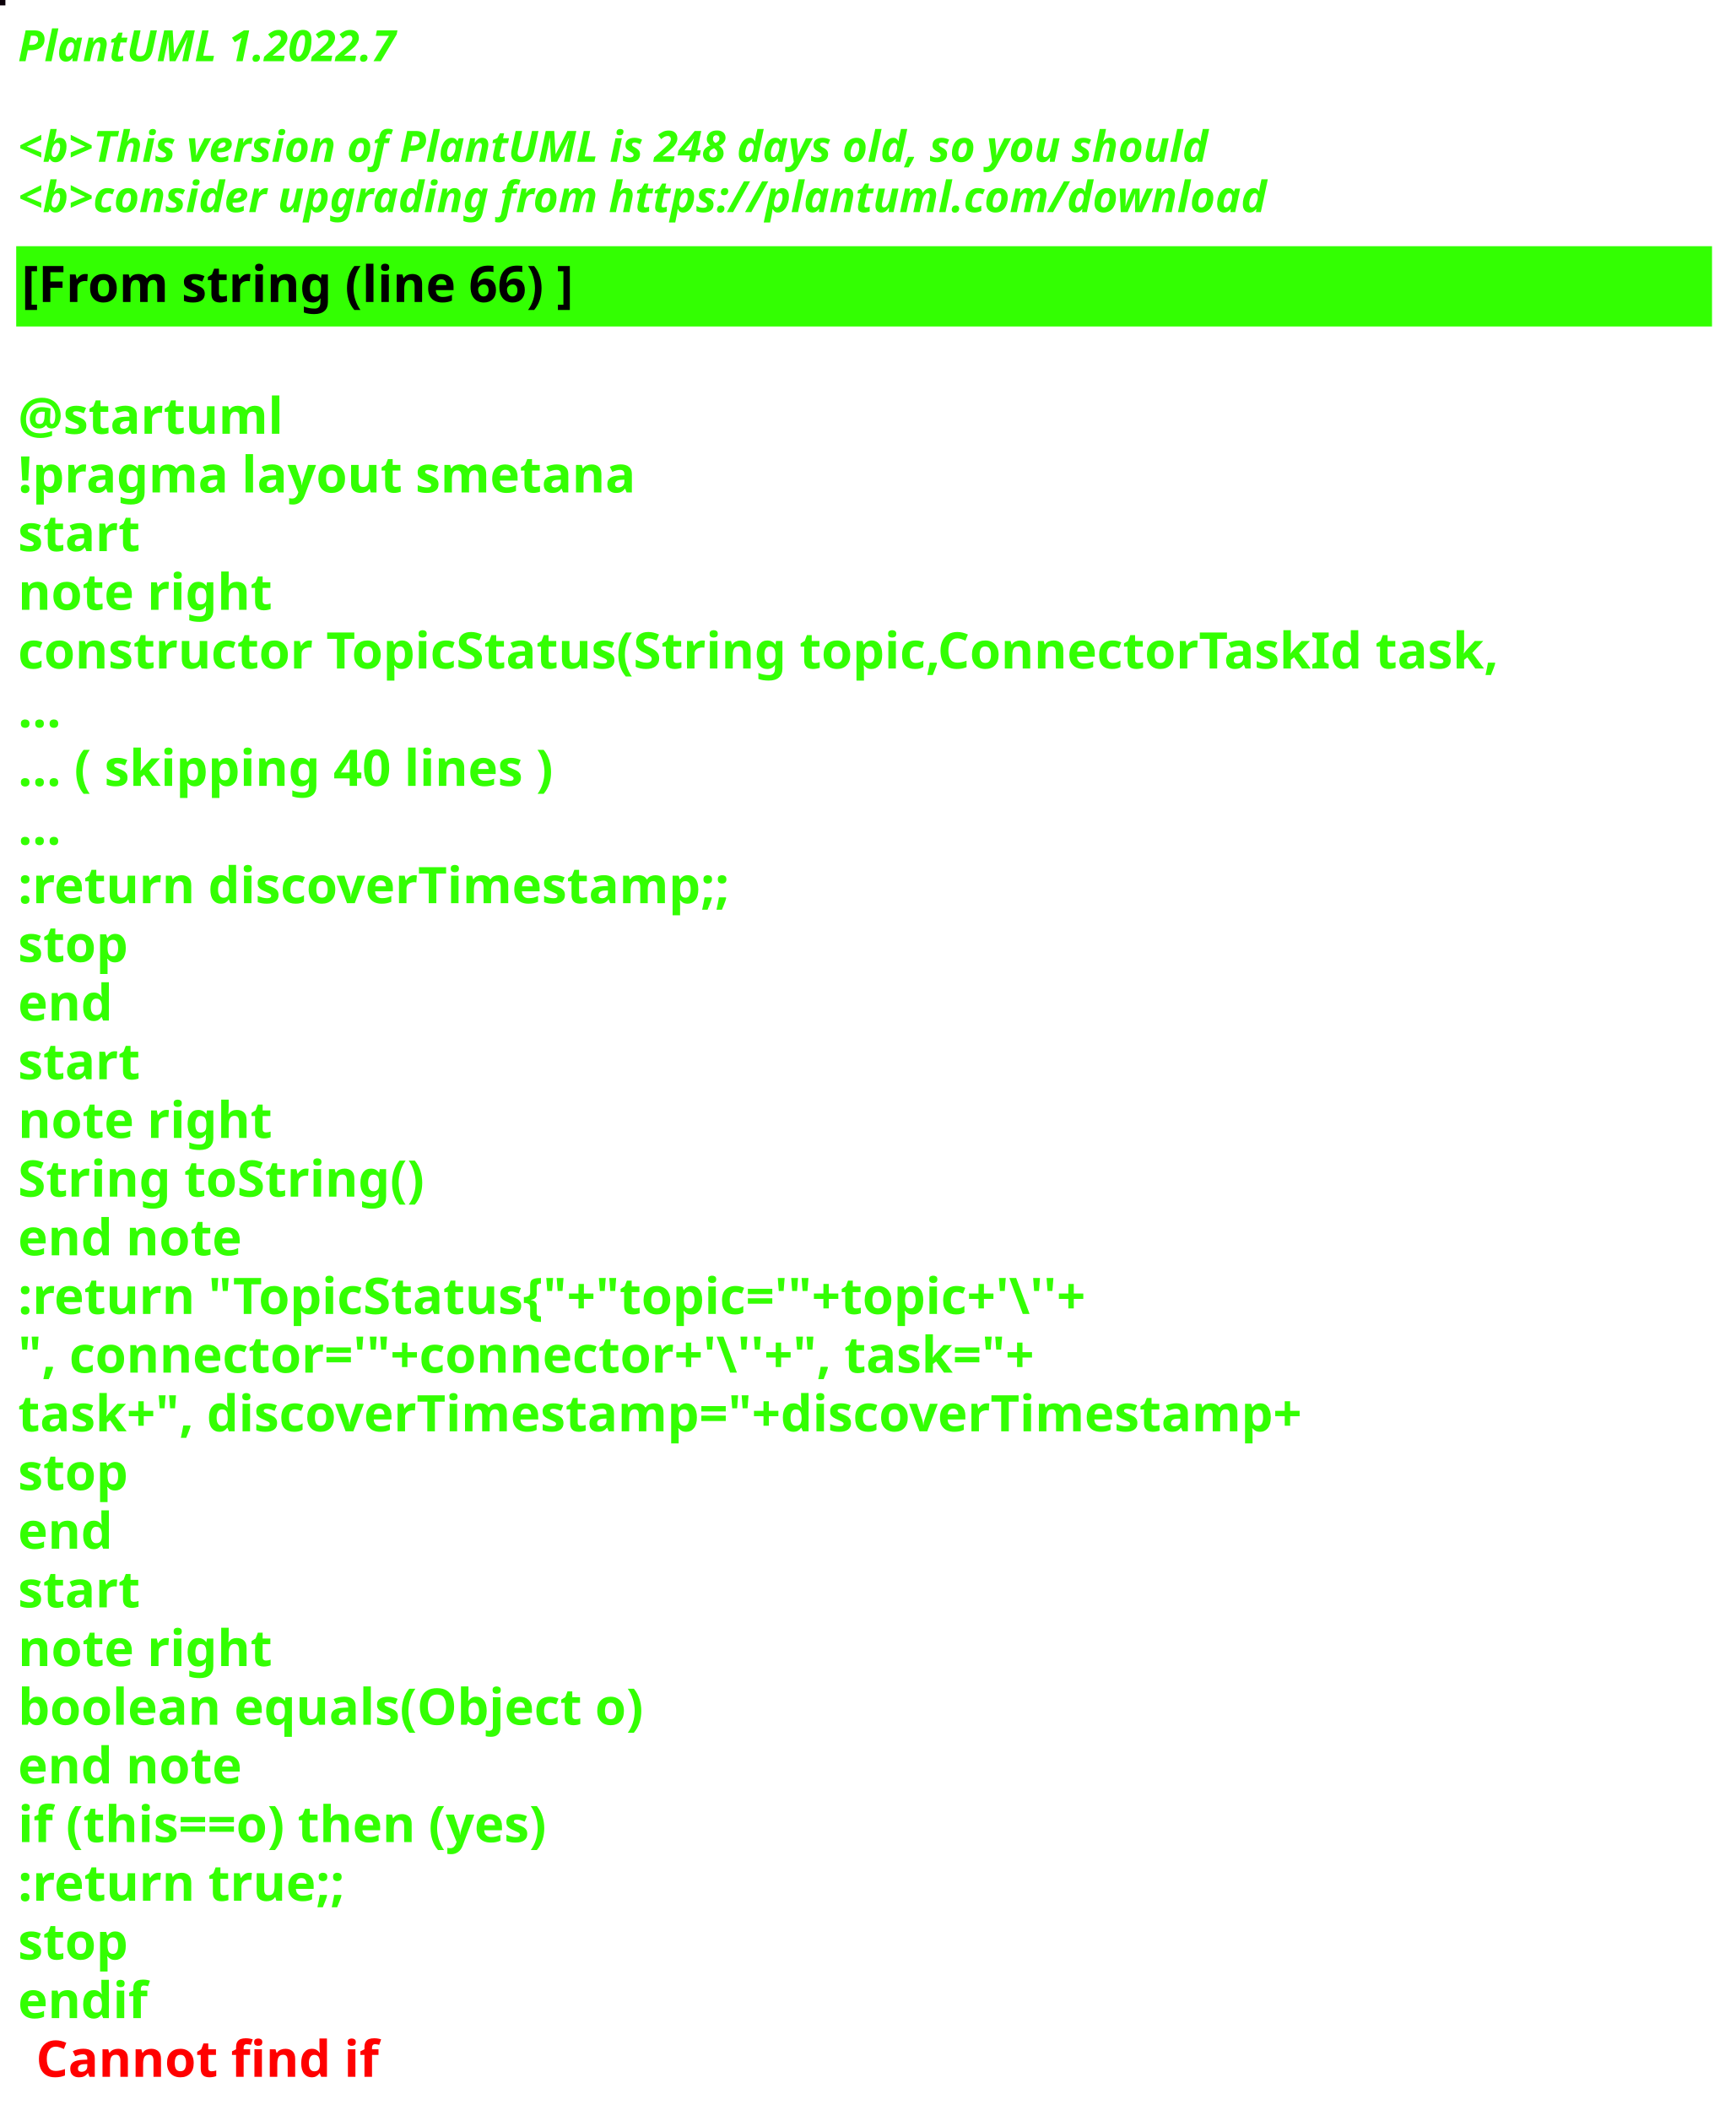
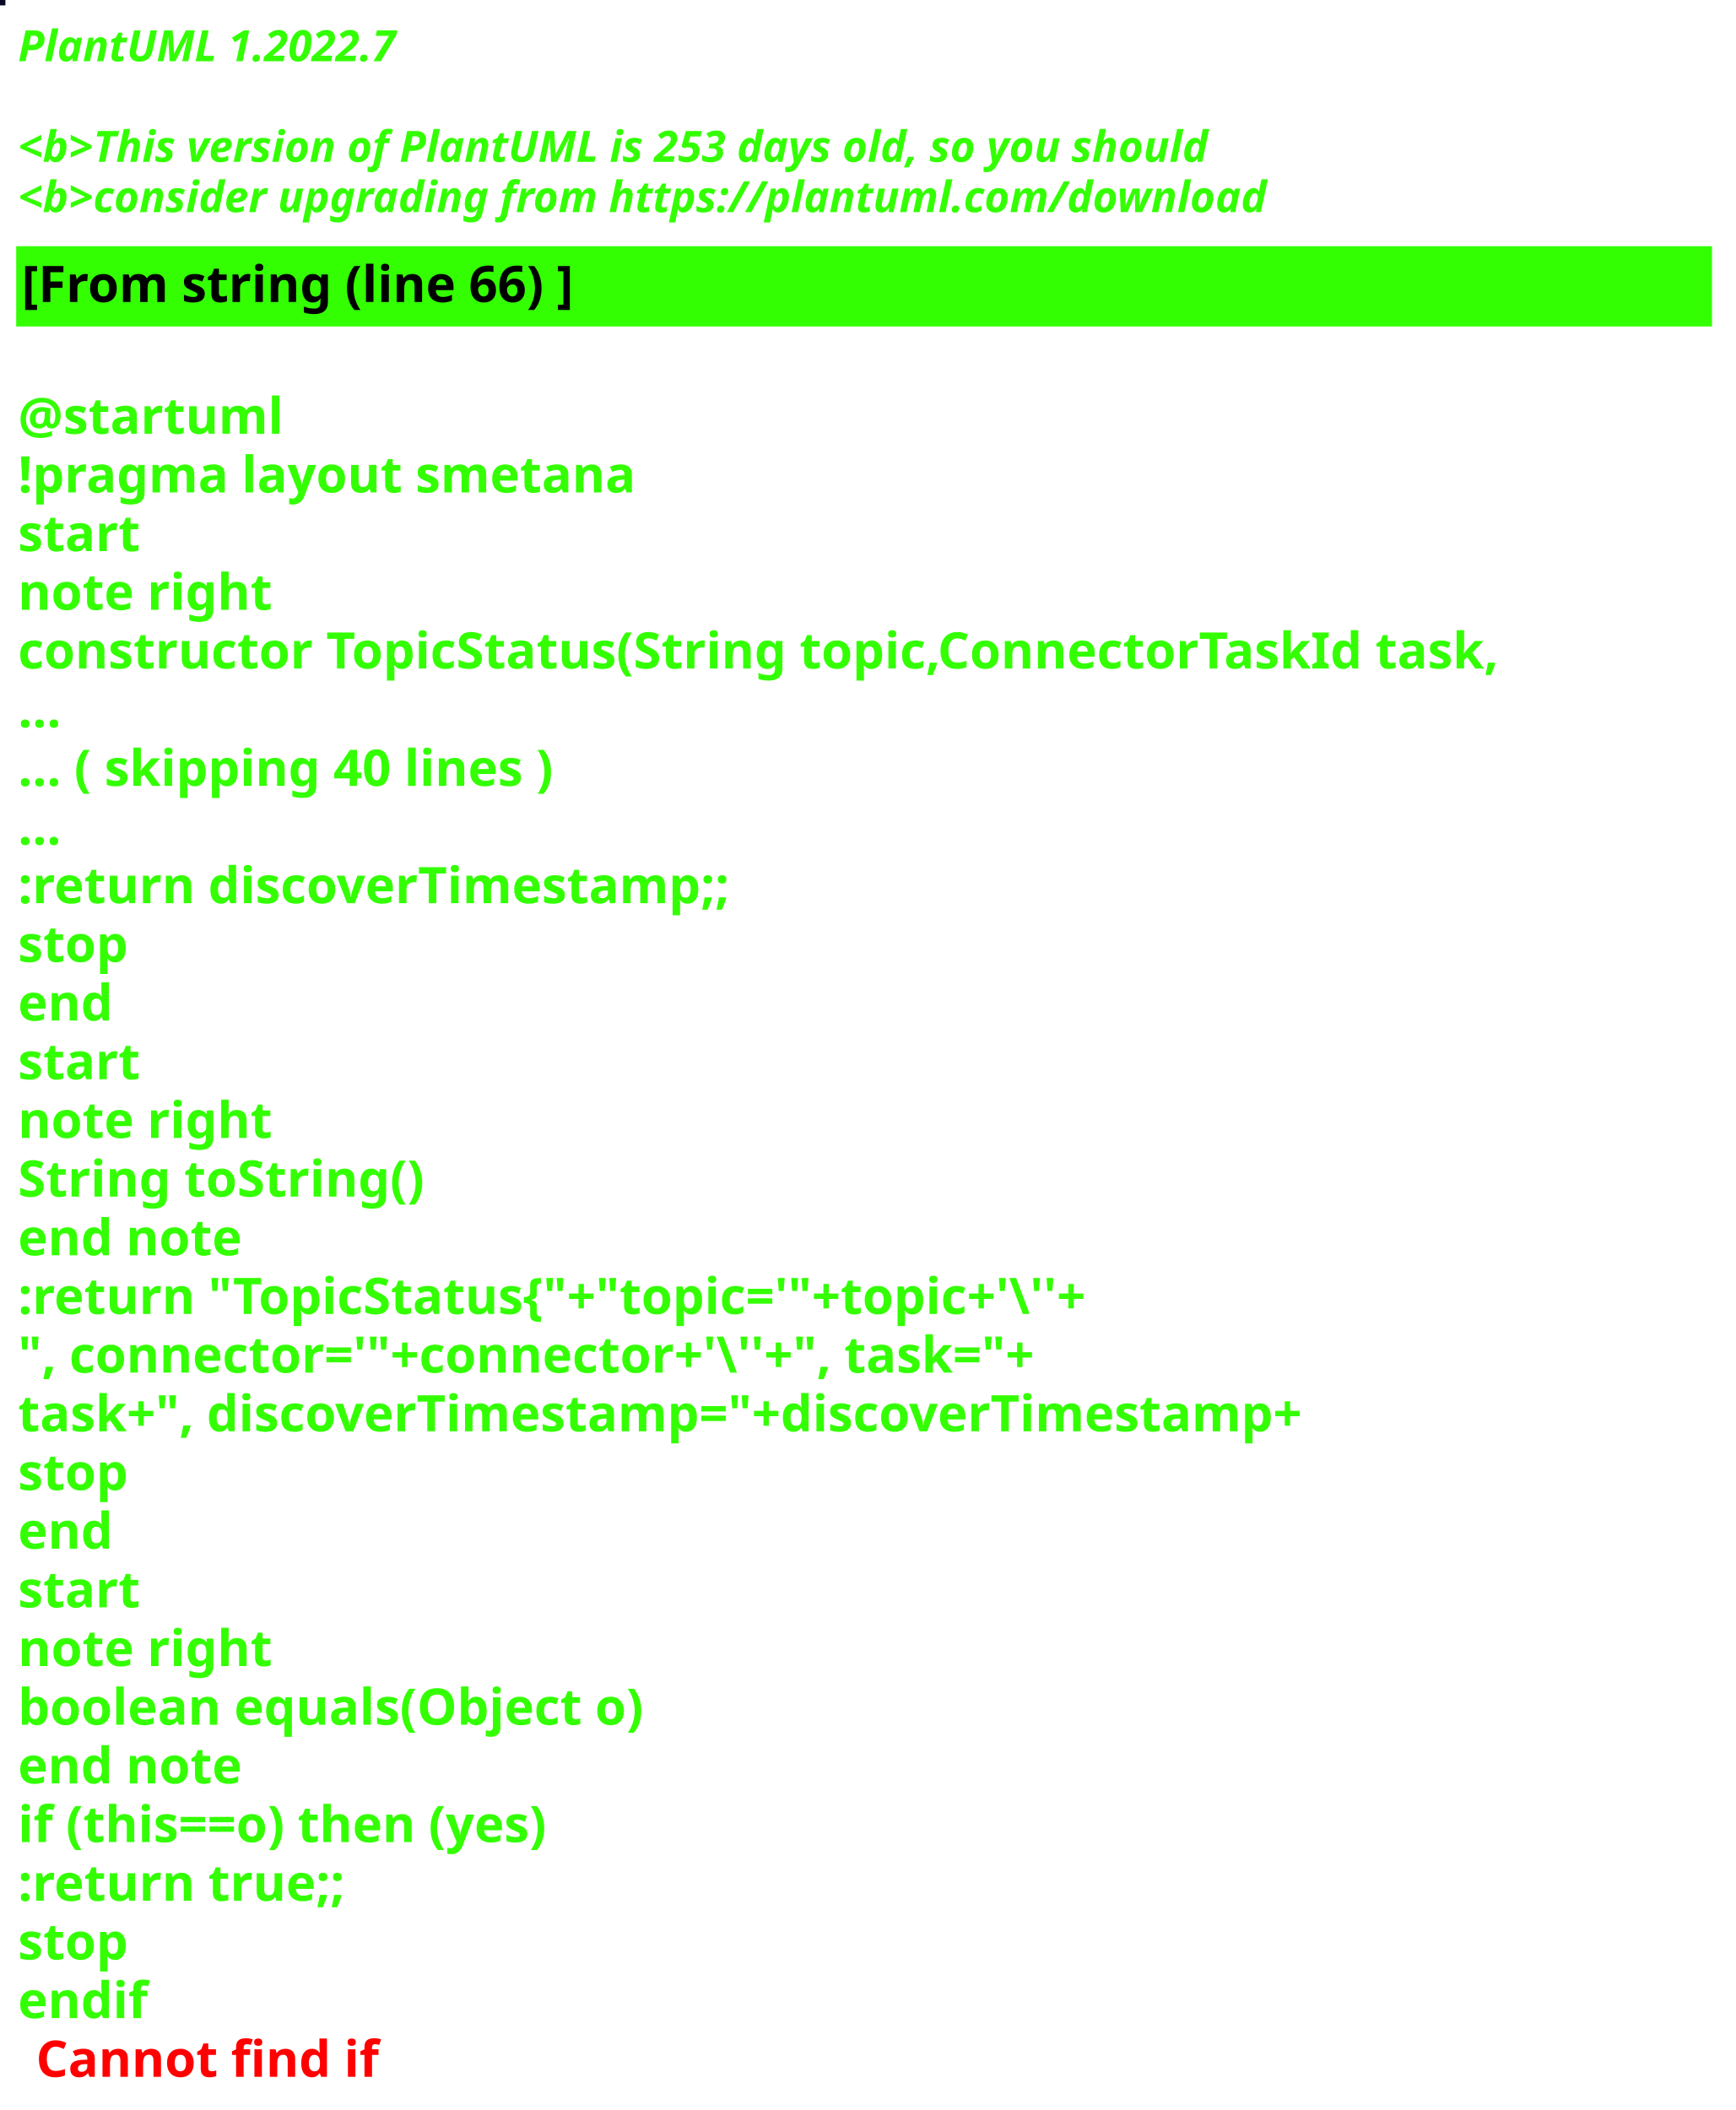
<svg xmlns="http://www.w3.org/2000/svg" contentStyleType="text/css" height="586px" preserveAspectRatio="none" style="width:482px;height:586px;background:#000000;" version="1.1" viewBox="0 0 482 586" width="482px" zoomAndPan="magnify">
  <defs />
  <g>
-     <rect fill="#0B0109" height="1" style="stroke:#0B0109;stroke-width:1.0;" width="1" x="0" y="0" />
+     <rect fill="#090A22" height="1" style="stroke:#090A22;stroke-width:1.0;" width="1" x="0" y="0" />
    <text fill="#33FF02" font-family="sans-serif" font-size="12" font-style="italic" font-weight="bold" lengthAdjust="spacing" textLength="127" x="5" y="17">PlantUML 1.2022.7</text>
    <text fill="#33FF02" font-family="sans-serif" font-size="12" font-style="italic" font-weight="bold" lengthAdjust="spacing" textLength="4" x="5" y="30.969"> </text>
-     <text fill="#33FF02" font-family="sans-serif" font-size="12" font-style="italic" font-weight="bold" lengthAdjust="spacing" textLength="399" x="5" y="44.938">&lt;b&gt;This version of PlantUML is 248 days old, so you should</text>
+     <text fill="#33FF02" font-family="sans-serif" font-size="12" font-style="italic" font-weight="bold" lengthAdjust="spacing" textLength="399" x="5" y="44.938">&lt;b&gt;This version of PlantUML is 253 days old, so you should</text>
    <text fill="#33FF02" font-family="sans-serif" font-size="12" font-style="italic" font-weight="bold" lengthAdjust="spacing" textLength="408" x="5" y="58.906">&lt;b&gt;consider upgrading from https://plantuml.com/download</text>
    <rect fill="#33FF02" height="21.297" style="stroke:#33FF02;stroke-width:1.0;" width="470" x="5" y="68.875" />
    <text fill="#000000" font-family="sans-serif" font-size="14" font-weight="bold" lengthAdjust="spacing" textLength="178" x="6" y="83.875">[From string (line 66) ]</text>
    <text fill="#33FF02" font-family="sans-serif" font-size="14" font-weight="bold" lengthAdjust="spacing" textLength="5" x="5" y="104.172"> </text>
    <text fill="#33FF02" font-family="sans-serif" font-size="14" font-weight="bold" lengthAdjust="spacing" textLength="79" x="5" y="120.469">@startuml</text>
    <text fill="#33FF02" font-family="sans-serif" font-size="14" font-weight="bold" lengthAdjust="spacing" textLength="190" x="5" y="136.766">!pragma layout smetana</text>
    <text fill="#33FF02" font-family="sans-serif" font-size="14" font-weight="bold" lengthAdjust="spacing" textLength="37" x="5" y="153.062">start</text>
    <text fill="#33FF02" font-family="sans-serif" font-size="14" font-weight="bold" lengthAdjust="spacing" textLength="78" x="5" y="169.359">note right</text>
    <text fill="#33FF02" font-family="sans-serif" font-size="14" font-weight="bold" lengthAdjust="spacing" textLength="470" x="5" y="185.656">constructor TopicStatus(String topic,ConnectorTaskId task,</text>
    <text fill="#33FF02" font-family="sans-serif" font-size="14" font-weight="bold" lengthAdjust="spacing" textLength="15" x="5" y="201.953">...</text>
    <text fill="#33FF02" font-family="sans-serif" font-size="14" font-weight="bold" lengthAdjust="spacing" textLength="175" x="5" y="218.25">... ( skipping 40 lines )</text>
    <text fill="#33FF02" font-family="sans-serif" font-size="14" font-weight="bold" lengthAdjust="spacing" textLength="15" x="5" y="234.547">...</text>
    <text fill="#33FF02" font-family="sans-serif" font-size="14" font-weight="bold" lengthAdjust="spacing" textLength="227" x="5" y="250.844">:return discoverTimestamp;;</text>
    <text fill="#33FF02" font-family="sans-serif" font-size="14" font-weight="bold" lengthAdjust="spacing" textLength="35" x="5" y="267.141">stop</text>
    <text fill="#33FF02" font-family="sans-serif" font-size="14" font-weight="bold" lengthAdjust="spacing" textLength="30" x="5" y="283.438">end</text>
    <text fill="#33FF02" font-family="sans-serif" font-size="14" font-weight="bold" lengthAdjust="spacing" textLength="37" x="5" y="299.734">start</text>
    <text fill="#33FF02" font-family="sans-serif" font-size="14" font-weight="bold" lengthAdjust="spacing" textLength="78" x="5" y="316.031">note right</text>
    <text fill="#33FF02" font-family="sans-serif" font-size="14" font-weight="bold" lengthAdjust="spacing" textLength="127" x="5" y="332.328">String toString()</text>
    <text fill="#33FF02" font-family="sans-serif" font-size="14" font-weight="bold" lengthAdjust="spacing" textLength="71" x="5" y="348.625">end note</text>
    <text fill="#33FF02" font-family="sans-serif" font-size="14" font-weight="bold" lengthAdjust="spacing" textLength="351" x="5" y="364.922">:return "TopicStatus{"+"topic='"+topic+'\''+</text>
    <text fill="#33FF02" font-family="sans-serif" font-size="14" font-weight="bold" lengthAdjust="spacing" textLength="336" x="5" y="381.219">", connector='"+connector+'\''+", task="+</text>
    <text fill="#33FF02" font-family="sans-serif" font-size="14" font-weight="bold" lengthAdjust="spacing" textLength="413" x="5" y="397.516">task+", discoverTimestamp="+discoverTimestamp+</text>
    <text fill="#33FF02" font-family="sans-serif" font-size="14" font-weight="bold" lengthAdjust="spacing" textLength="35" x="5" y="413.812">stop</text>
    <text fill="#33FF02" font-family="sans-serif" font-size="14" font-weight="bold" lengthAdjust="spacing" textLength="30" x="5" y="430.109">end</text>
    <text fill="#33FF02" font-family="sans-serif" font-size="14" font-weight="bold" lengthAdjust="spacing" textLength="37" x="5" y="446.406">start</text>
    <text fill="#33FF02" font-family="sans-serif" font-size="14" font-weight="bold" lengthAdjust="spacing" textLength="78" x="5" y="462.703">note right</text>
    <text fill="#33FF02" font-family="sans-serif" font-size="14" font-weight="bold" lengthAdjust="spacing" textLength="198" x="5" y="479">boolean equals(Object o)</text>
    <text fill="#33FF02" font-family="sans-serif" font-size="14" font-weight="bold" lengthAdjust="spacing" textLength="71" x="5" y="495.297">end note</text>
    <text fill="#33FF02" font-family="sans-serif" font-size="14" font-weight="bold" lengthAdjust="spacing" textLength="176" x="5" y="511.594">if (this==o) then (yes)</text>
    <text fill="#33FF02" font-family="sans-serif" font-size="14" font-weight="bold" lengthAdjust="spacing" textLength="106" x="5" y="527.891">:return true;;</text>
    <text fill="#33FF02" font-family="sans-serif" font-size="14" font-weight="bold" lengthAdjust="spacing" textLength="35" x="5" y="544.188">stop</text>
    <text fill="#33FF02" font-family="sans-serif" font-size="14" font-weight="bold" lengthAdjust="spacing" text-decoration="wavy underline" textLength="40" x="5" y="560.484">endif</text>
    <text fill="#FF0000" font-family="sans-serif" font-size="14" font-weight="bold" lengthAdjust="spacing" textLength="106" x="10" y="576.781">Cannot find if</text>
  </g>
</svg>
